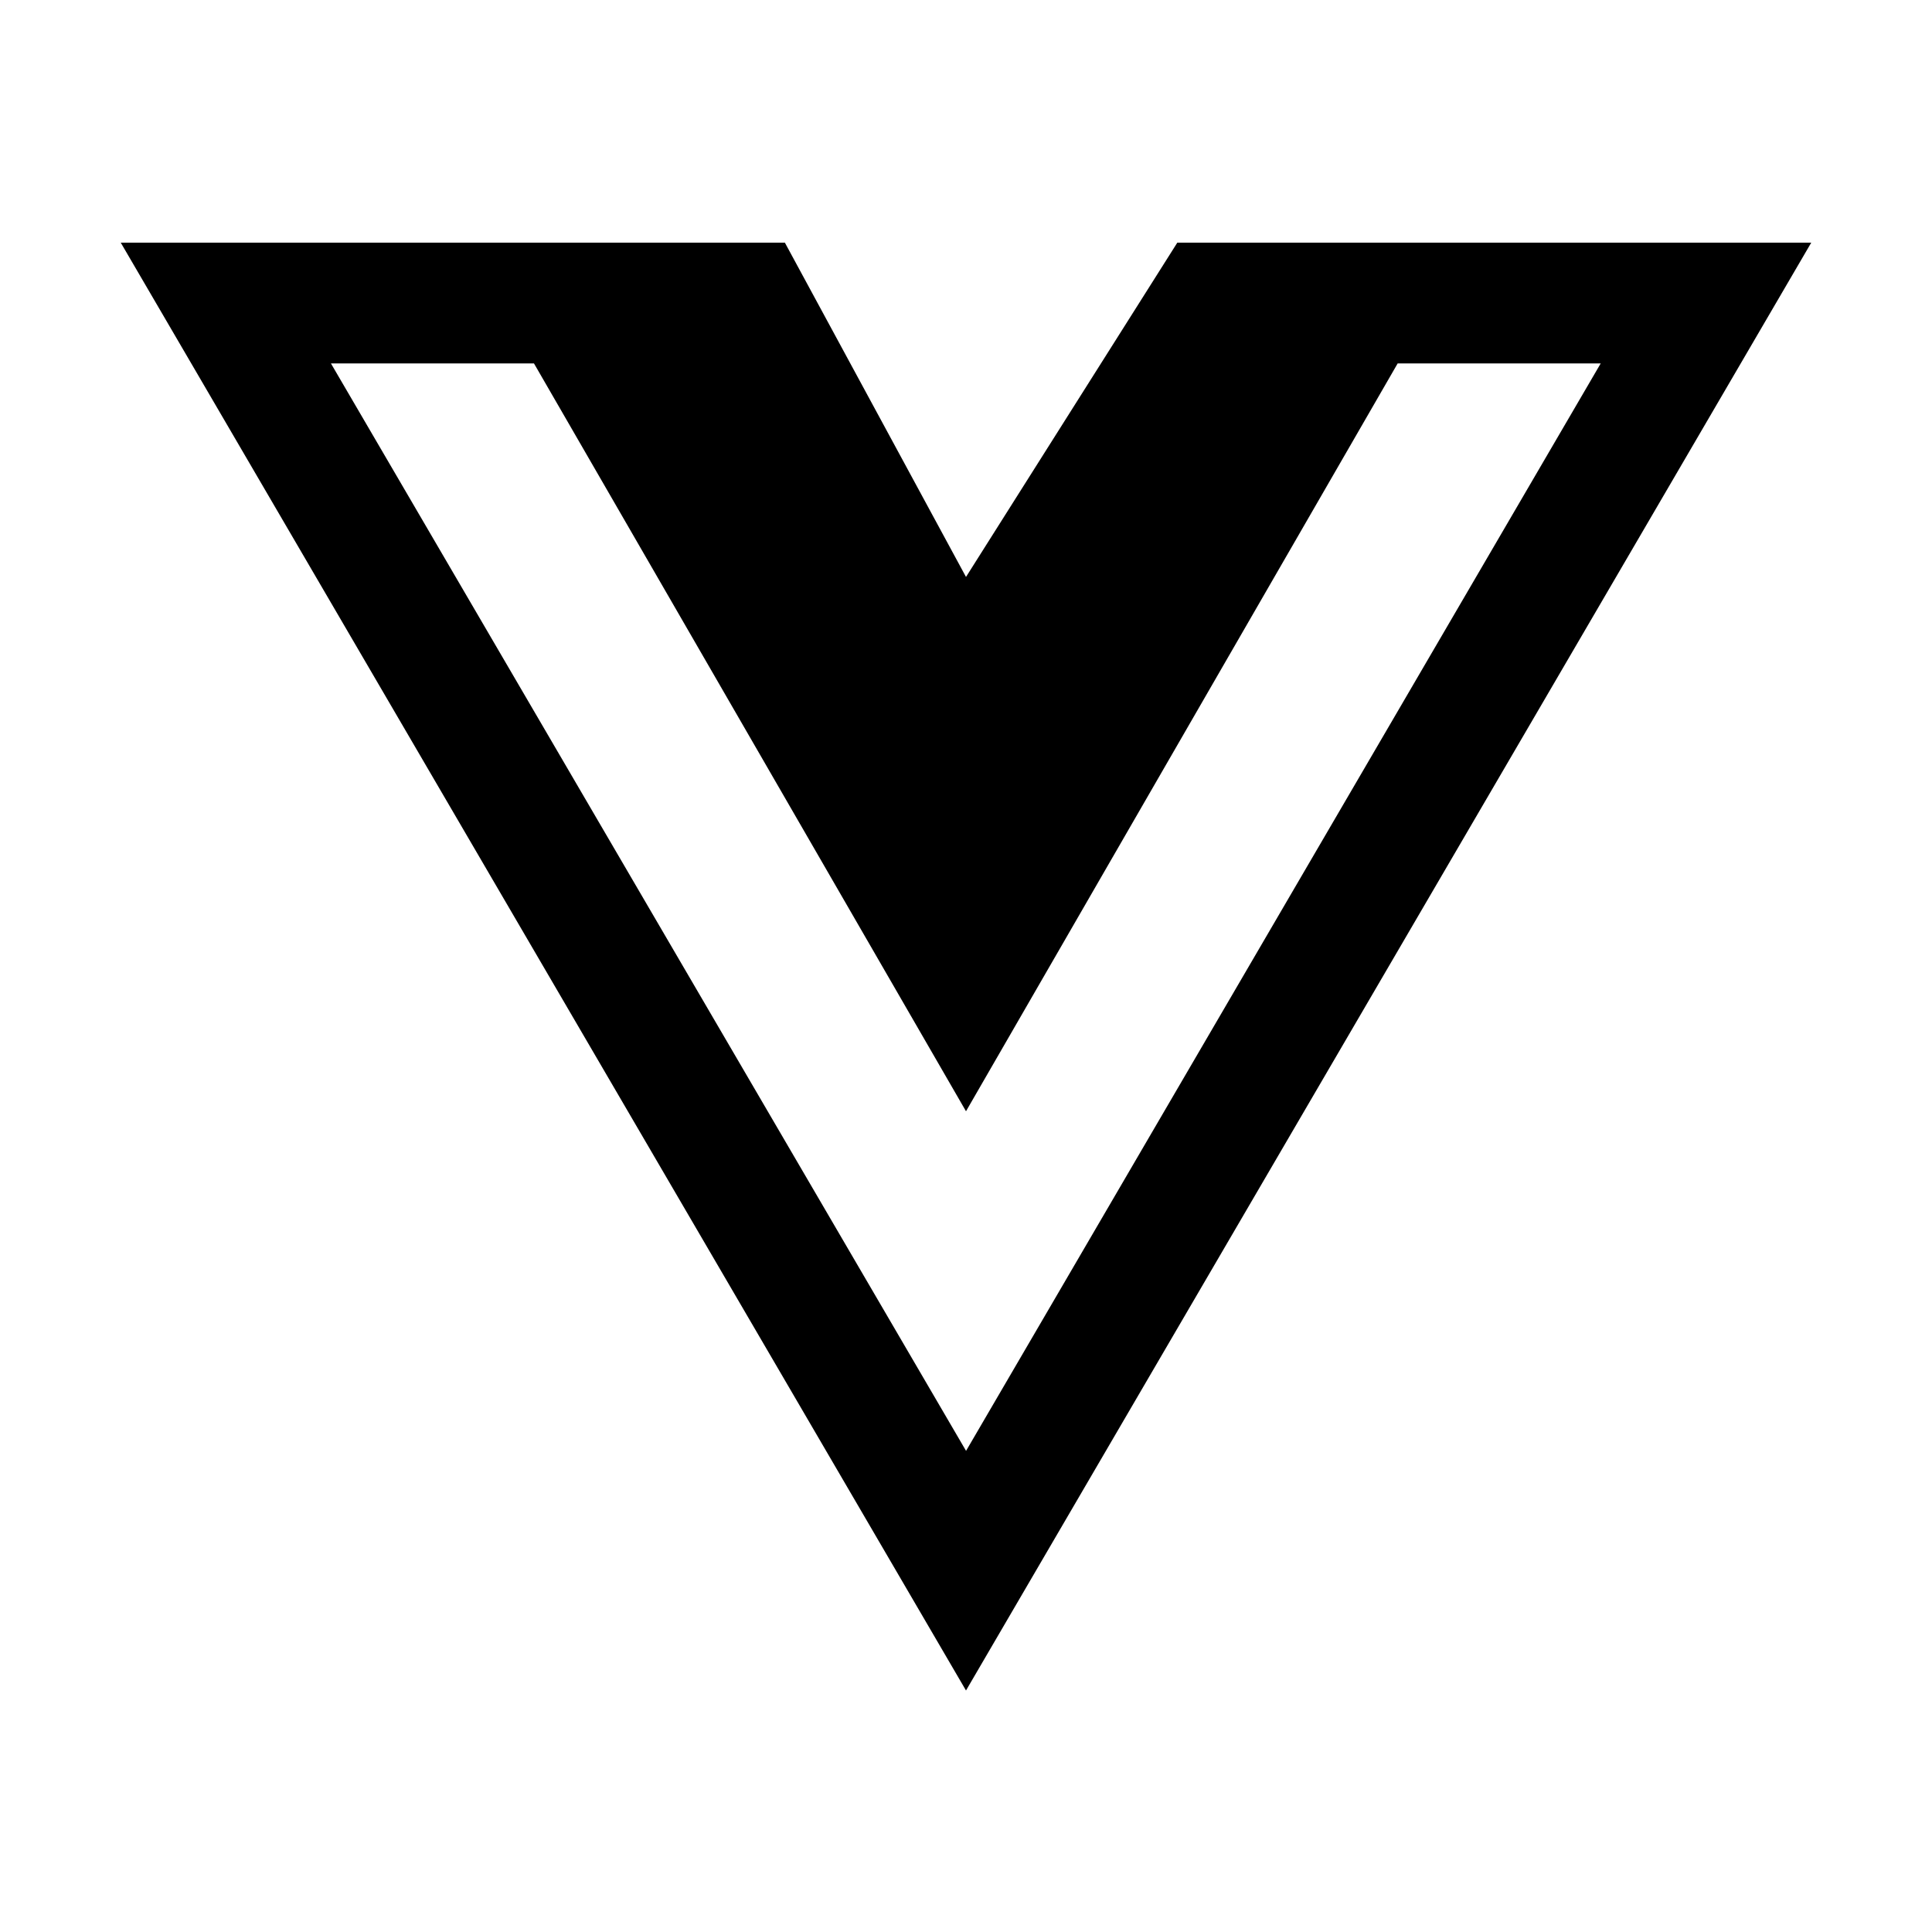
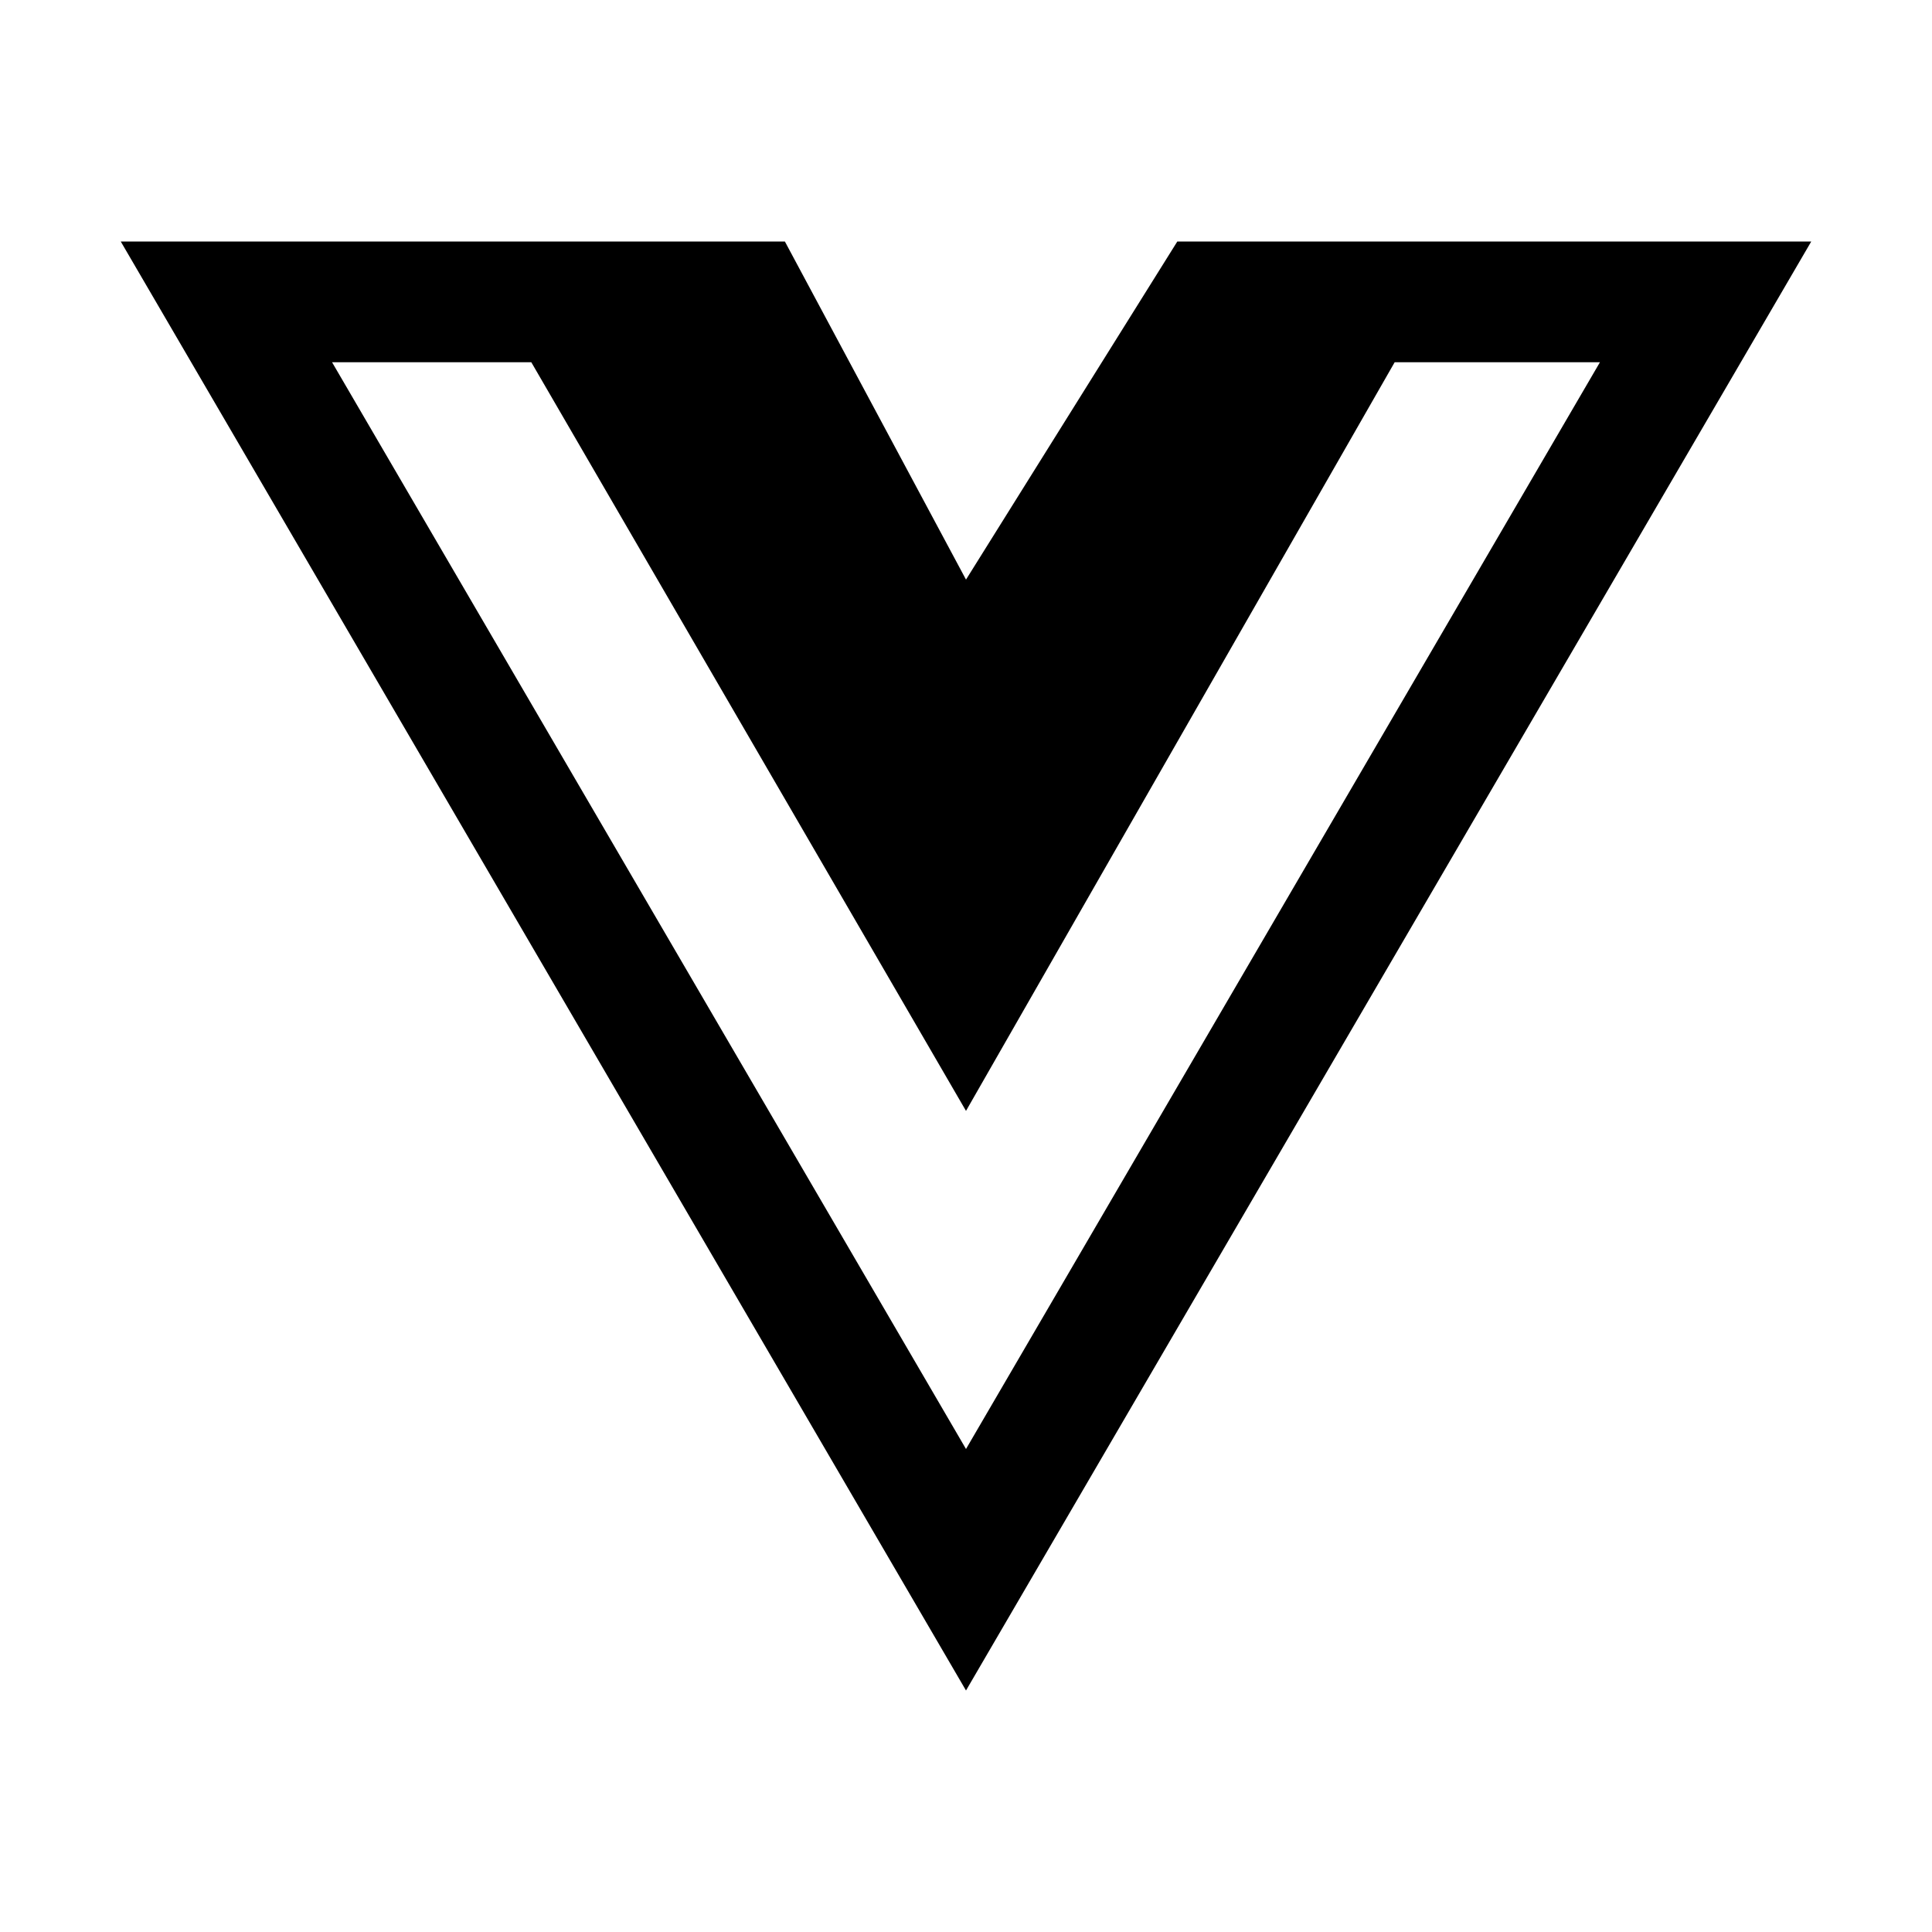
- <svg xmlns="http://www.w3.org/2000/svg" width="32px" height="32px" viewBox="0 0 32 32" fill="currentColor">
-   <path d="M24.306 4.019h-4.806l-3.5 5.537-3-5.537h-11l14 23.981 14-23.981zM5.481 6.019h3.363l7.156 12.387 7.15-12.387h3.363l-10.512 18.012z" />
+ <svg xmlns="http://www.w3.org/2000/svg" fill="currentColor" viewBox="0 0 32 32">
+   <path d="M24.3 4h-4.8L16 9.6 13 4H2l14 24L30 4zM5.5 6h3.3L16 18.4 23.1 6h3.4L16 24z" />
</svg>
